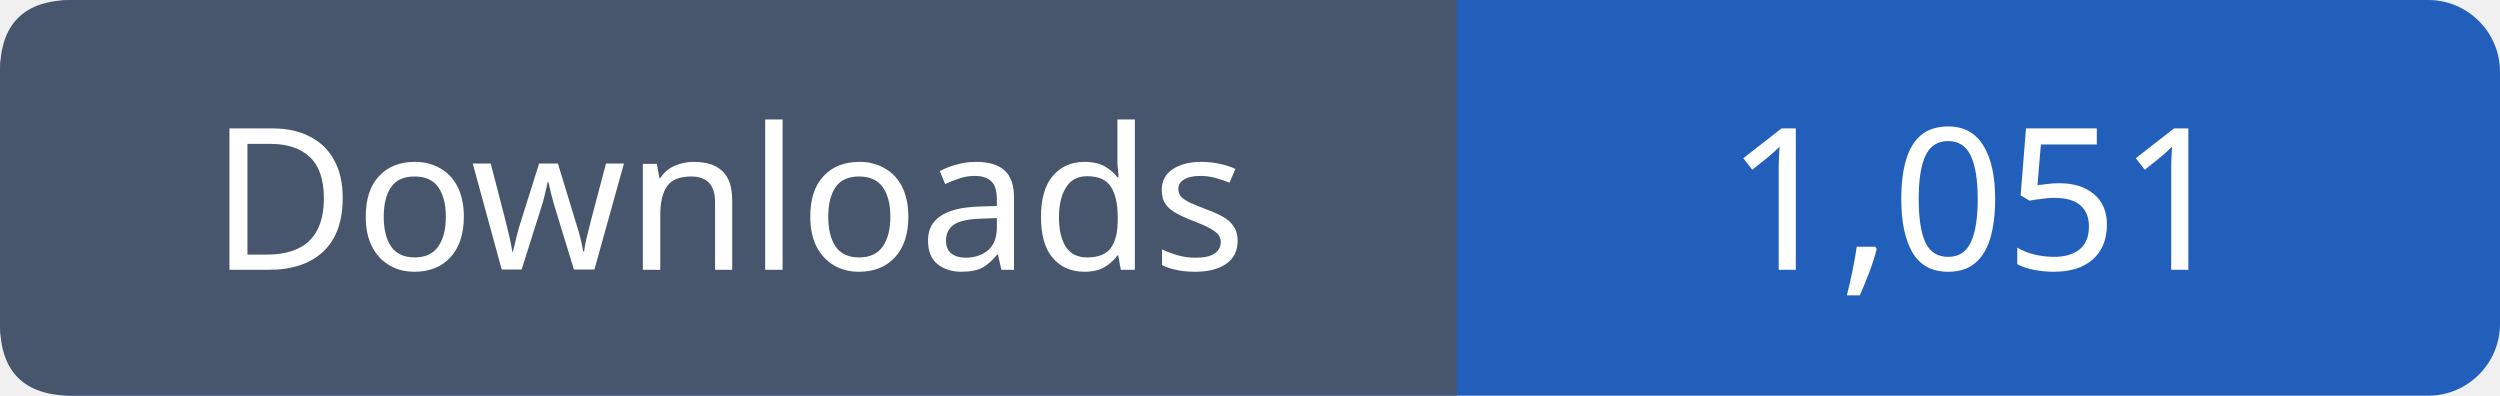
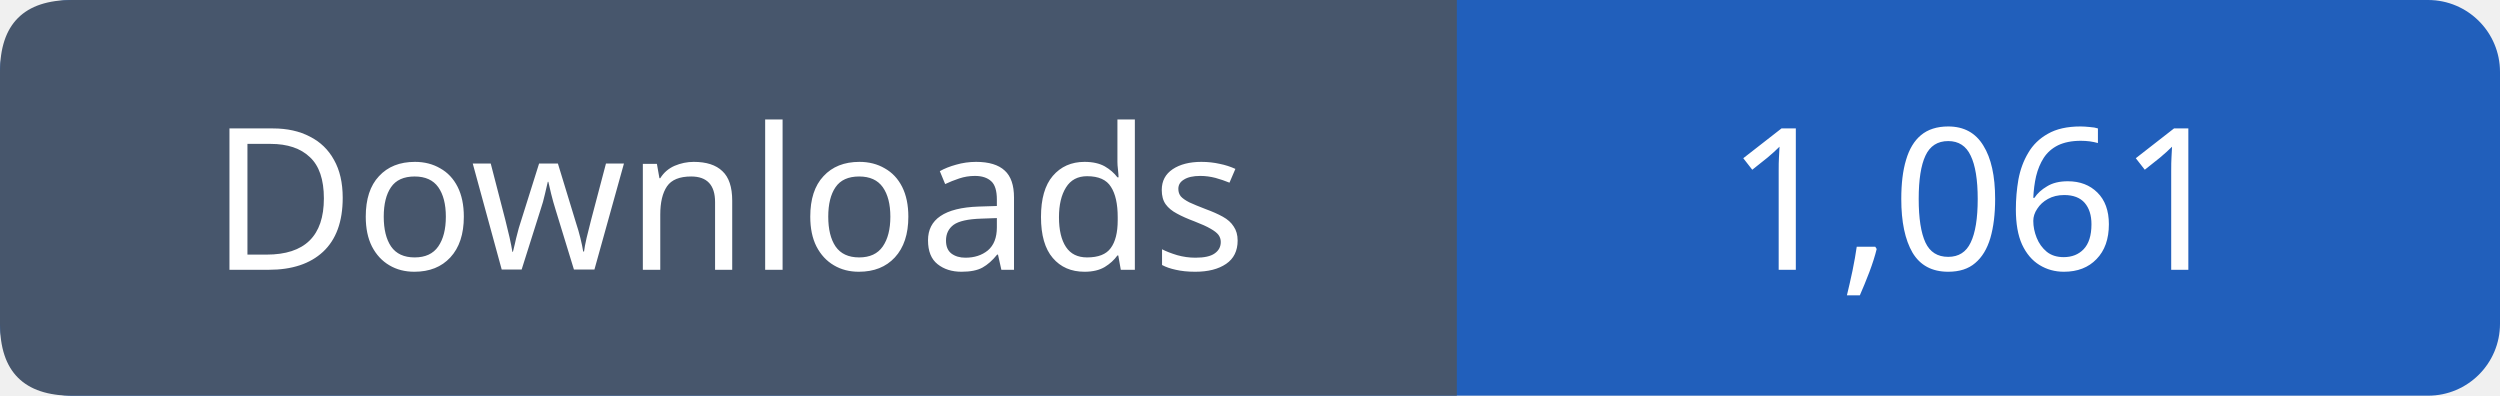
- <svg xmlns="http://www.w3.org/2000/svg" width="139" height="22" viewBox="0 0 139 22" role="img" aria-label="Downloads: 1,051">
+ <svg xmlns="http://www.w3.org/2000/svg" width="139" height="22" viewBox="0 0 139 22" role="img" aria-label="Downloads: 1,061">
  <rect width="139" height="22" rx="4" fill="#215fbb" />
  <path fill="#47566c" d="M4 0h77v22H4q-4 0-4-4V4q0-4 4-4" />
  <g font-family="Verdana,sans-serif" font-size="11" fill="white" text-anchor="middle">
    <text x="40.5" y="15">Downloads</text>
-     <text x="110.0" y="15">1,051</text>
+     <text x="110.0" y="15">1,061</text>
  </g>
</svg>
